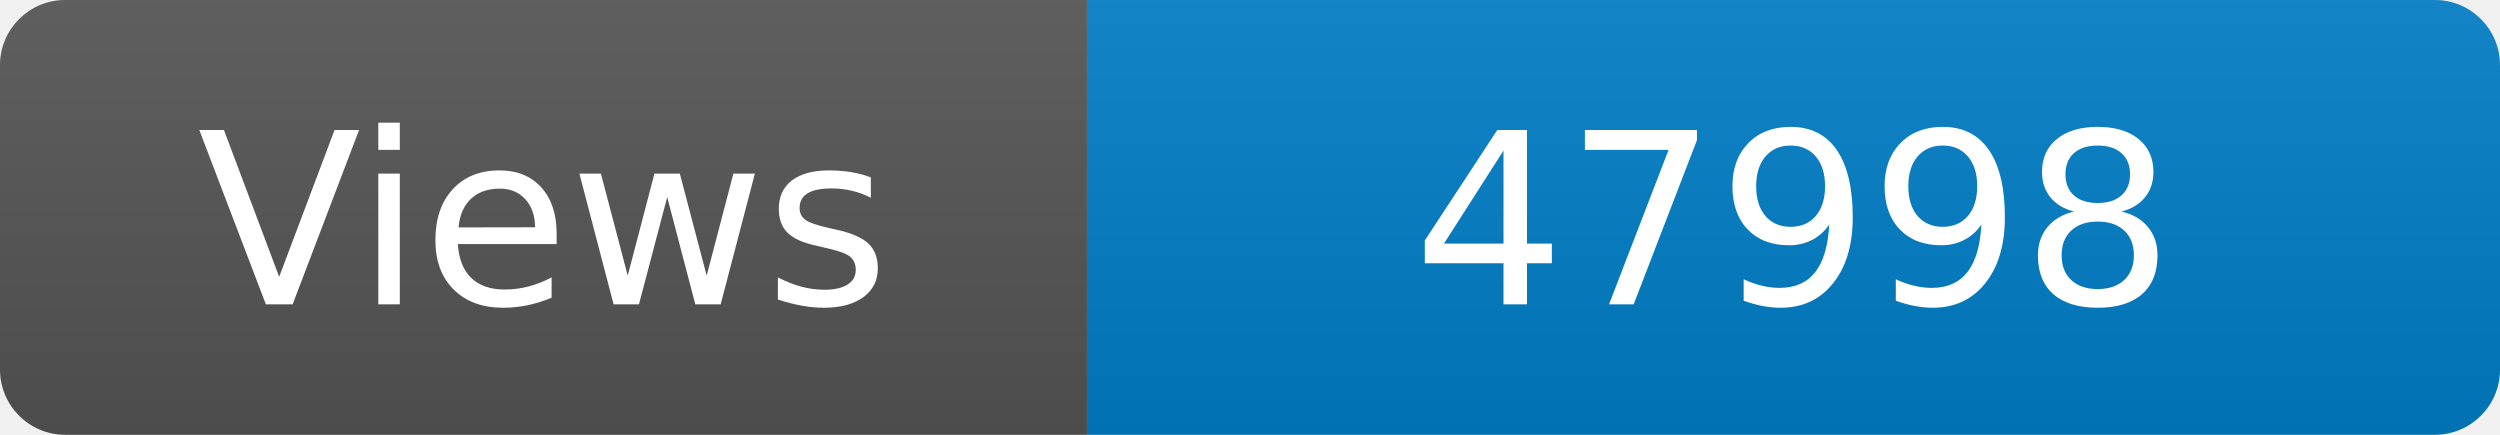
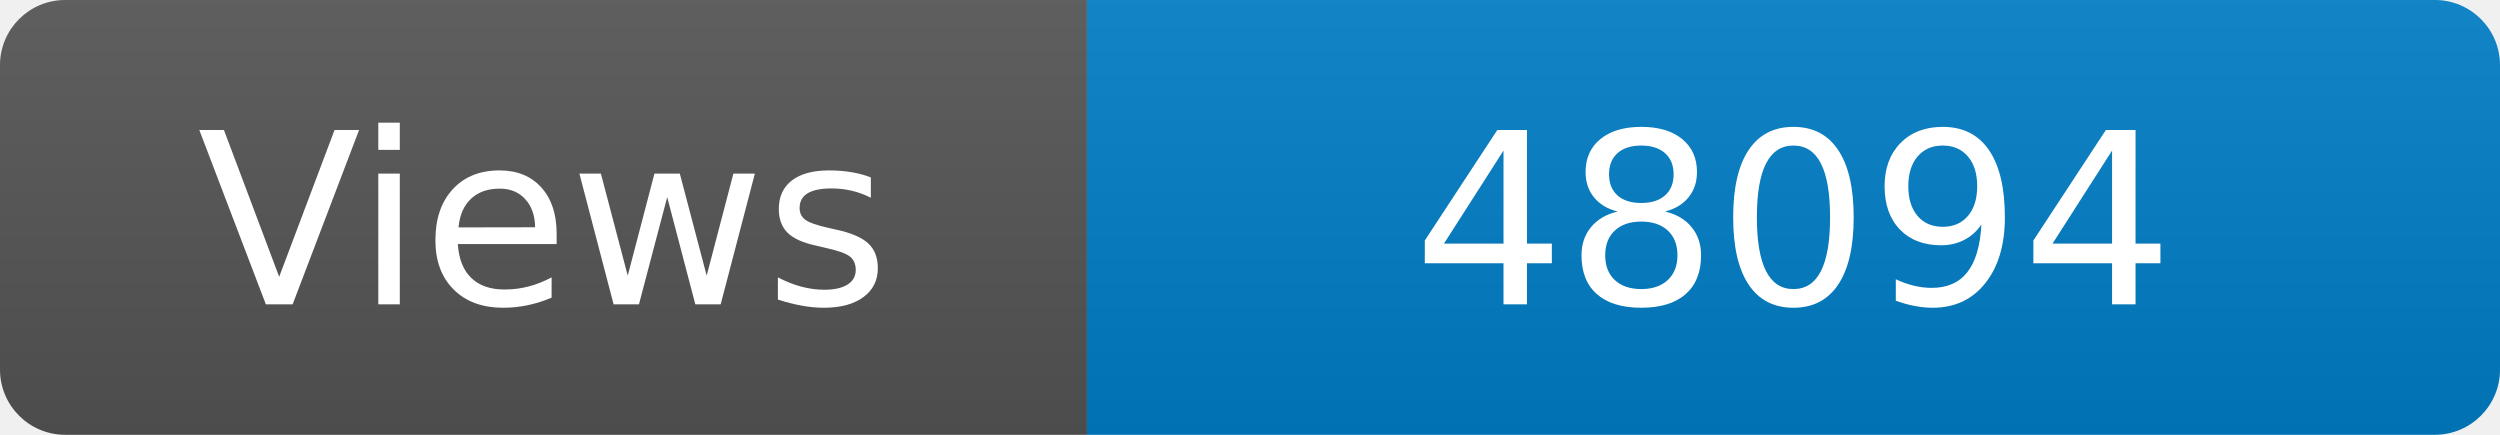
<svg xmlns="http://www.w3.org/2000/svg" width="115" height="20" role="img" aria-label="Maintained?: yes">
  <linearGradient id="s" x2="0" y2="100%">
    <stop offset="0" stop-color="#bbb" stop-opacity=".1" />
    <stop offset="1" stop-opacity=".1" />
  </linearGradient>
  <clipPath id="r">
    <rect width="115" height="20" rx="3" fill="#fff" />
  </clipPath>
  <g clip-path="url(#r)">
    <rect width="50" height="20" fill="#555" />
    <rect x="50" width="160" height="20" fill="#007ec6" />
    <rect width="115" height="20" fill="url(#s)" />
  </g>
  <g fill="#fff" text-anchor="middle" font-family="Verdana,Geneva,DejaVu Sans,sans-serif" font-size="110">
    <text x="250" y="140" transform="scale(.1)" fill="#fff">Views</text>
-     <text x="825" y="140" transform="scale(.1)" fill="#fff">47998</text>
+     <text x="825" y="140" transform="scale(.1)" fill="#fff">48094</text>
  </g>
</svg>
